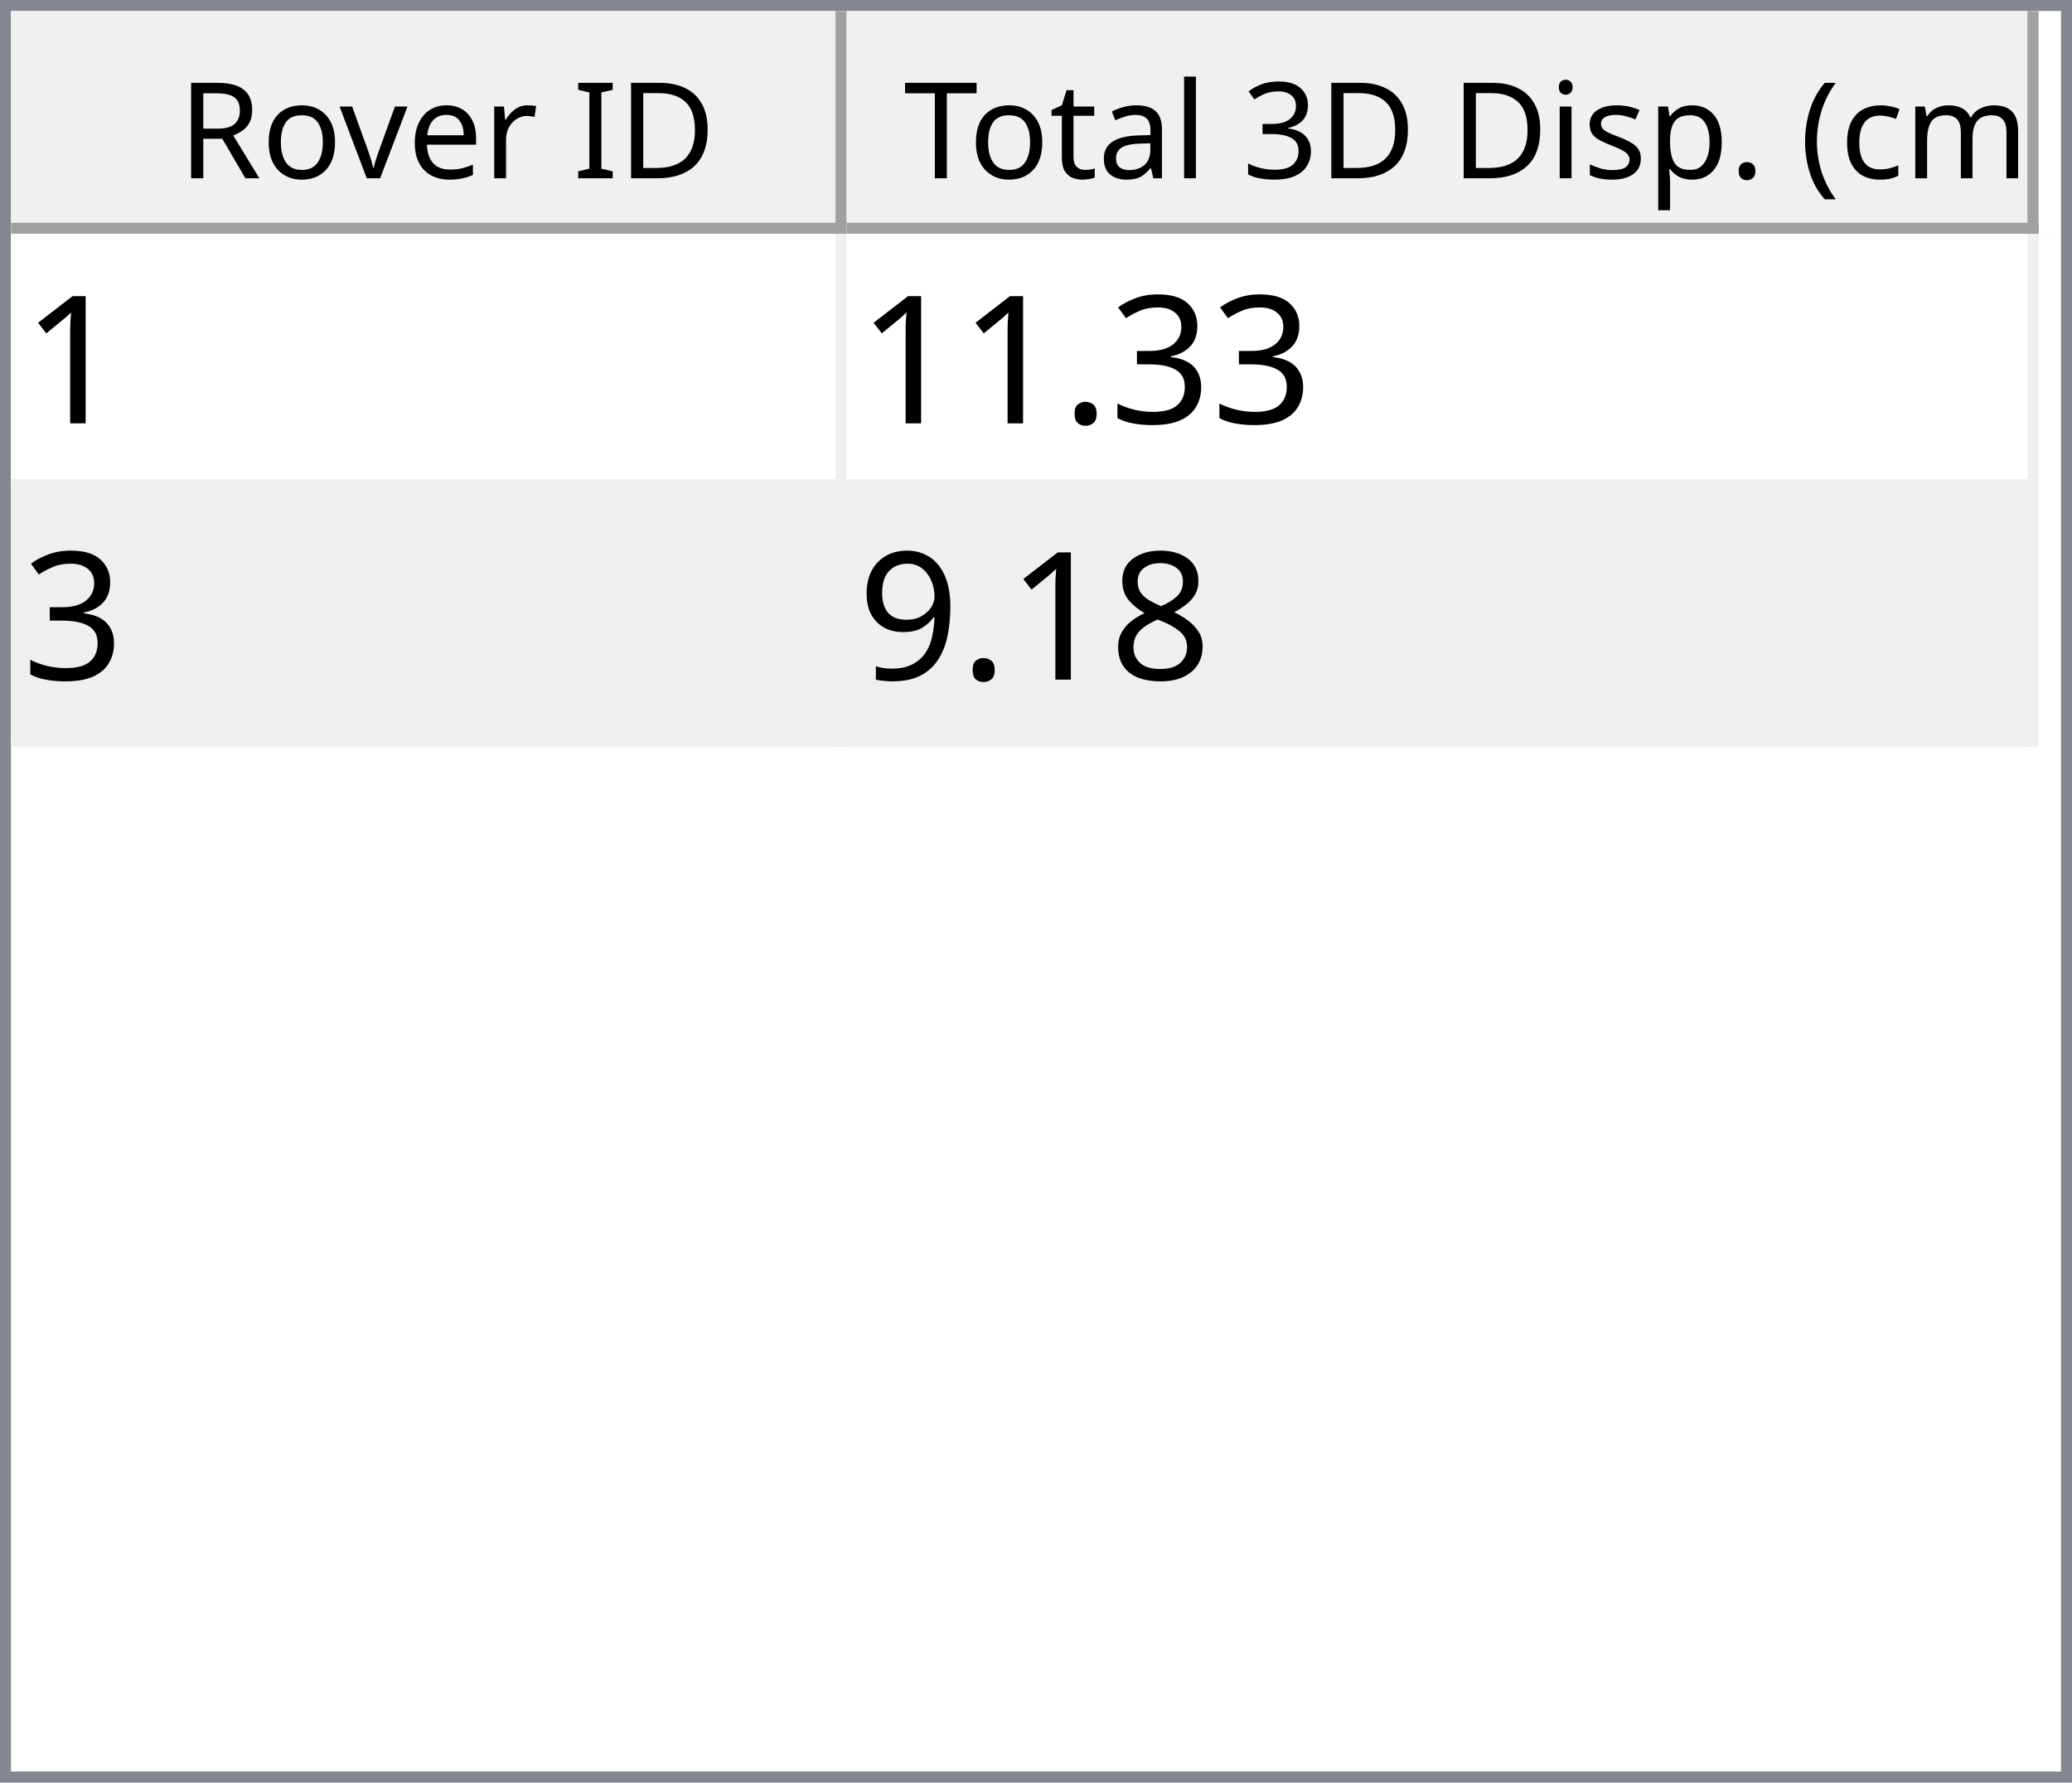
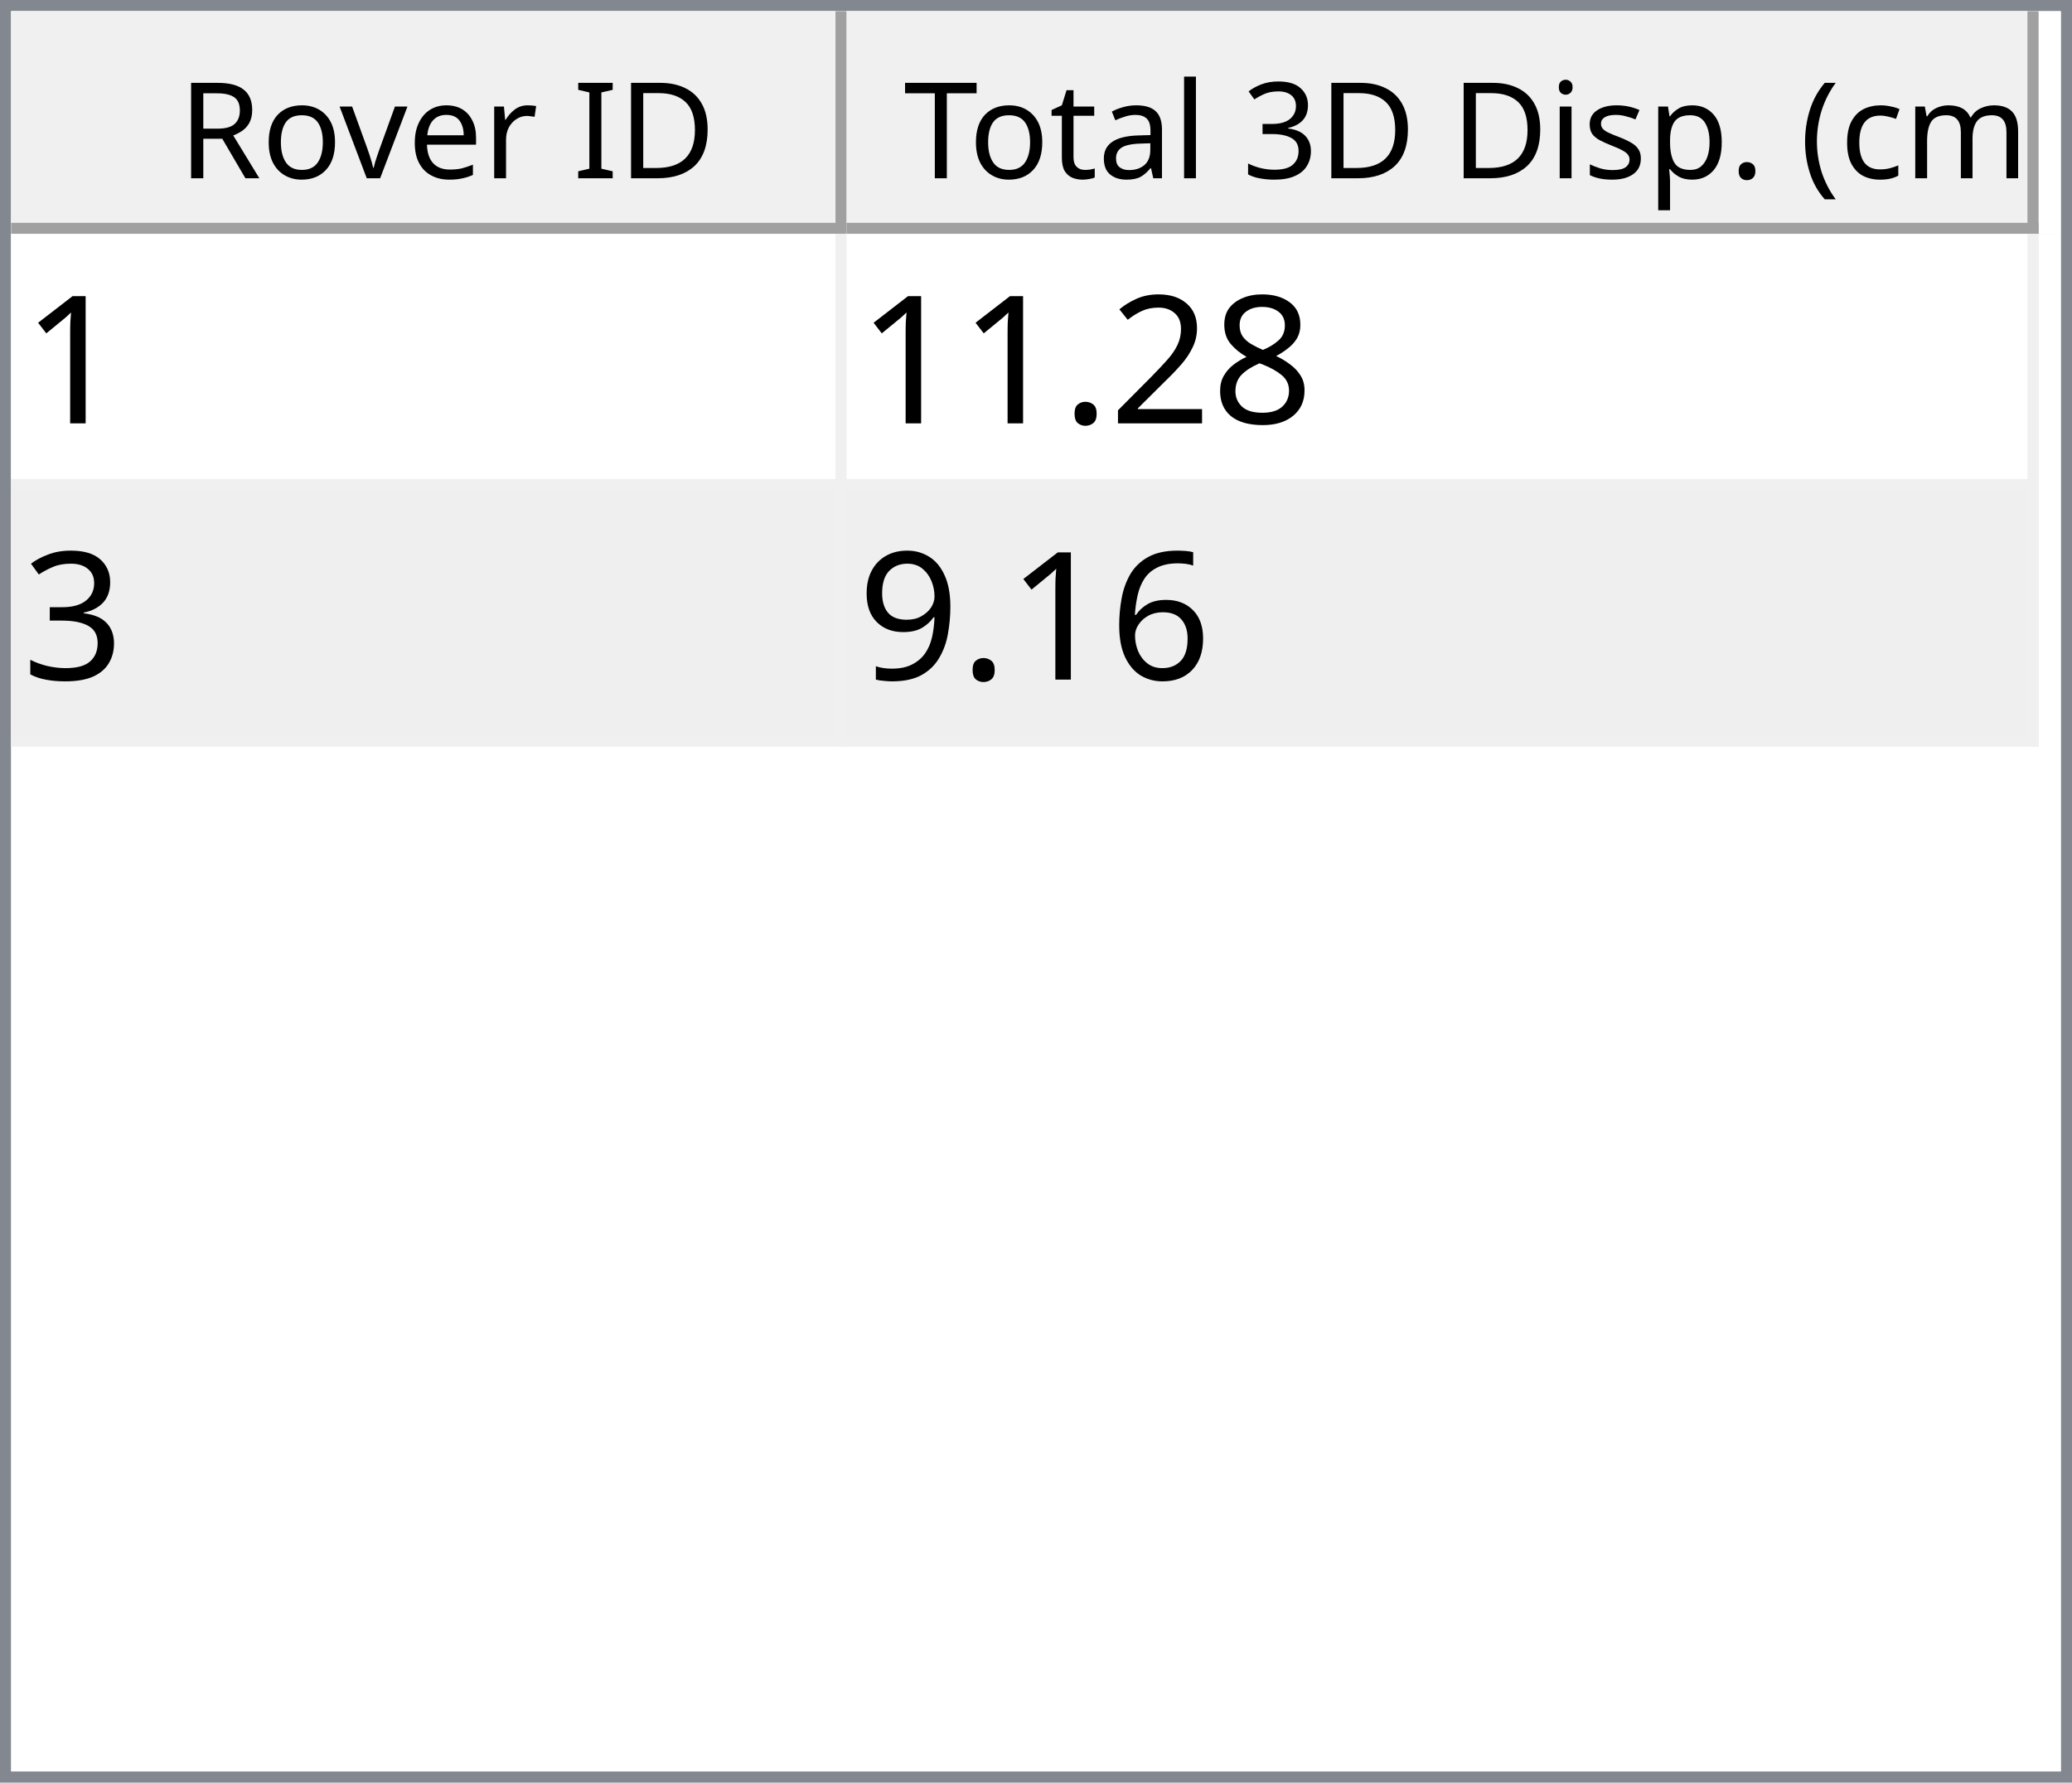
<svg xmlns="http://www.w3.org/2000/svg" style="fill-opacity:1; color-rendering:auto; color-interpolation:auto; text-rendering:auto; stroke:black; stroke-linecap:square; stroke-miterlimit:10; shape-rendering:auto; stroke-opacity:1; fill:black; stroke-dasharray:none; font-weight:normal; stroke-width:1; font-family:'Dialog'; font-style:normal; stroke-linejoin:miter; font-size:12px; stroke-dashoffset:0; image-rendering:auto;" width="186" height="160">
  <defs id="genericDefs" />
  <g>
    <defs id="defs1">
      <clipPath clipPathUnits="userSpaceOnUse" id="clipPath1">
        <path d="M0 0 L186 0 L186 160 L0 160 L0 0 Z" />
      </clipPath>
      <clipPath clipPathUnits="userSpaceOnUse" id="clipPath2">
        <path d="M0 0 L0 160 L186 160 L186 0 Z" />
      </clipPath>
      <clipPath clipPathUnits="userSpaceOnUse" id="clipPath3">
        <path d="M0 0 L0 20 L184 20 L184 0 Z" />
      </clipPath>
      <clipPath clipPathUnits="userSpaceOnUse" id="clipPath4">
        <path d="M0 0 L0 20 L75 20 L75 0 Z" />
      </clipPath>
      <clipPath clipPathUnits="userSpaceOnUse" id="clipPath5">
        <path d="M1 1 L1 19 L74 19 L74 1 Z" />
      </clipPath>
      <clipPath clipPathUnits="userSpaceOnUse" id="clipPath6">
        <path d="M0 0 L0 18 L73 18 L73 0 Z" />
      </clipPath>
      <clipPath clipPathUnits="userSpaceOnUse" id="clipPath7">
        <path d="M-0.5 -0.5 L-0.5 19.5 L74.5 19.5 L74.5 -0.5 Z" />
      </clipPath>
      <clipPath clipPathUnits="userSpaceOnUse" id="clipPath8">
        <path d="M0 0 L0 20 L107 20 L107 0 Z" />
      </clipPath>
      <clipPath clipPathUnits="userSpaceOnUse" id="clipPath9">
        <path d="M1 1 L1 19 L106 19 L106 1 Z" />
      </clipPath>
      <clipPath clipPathUnits="userSpaceOnUse" id="clipPath10">
        <path d="M0 0 L0 18 L105 18 L105 0 Z" />
      </clipPath>
      <clipPath clipPathUnits="userSpaceOnUse" id="clipPath11">
        <path d="M-0.5 -0.5 L-0.5 19.5 L106.5 19.5 L106.5 -0.5 Z" />
      </clipPath>
      <clipPath clipPathUnits="userSpaceOnUse" id="clipPath12">
        <path d="M0 0 L0 138 L184 138 L184 0 Z" />
      </clipPath>
      <clipPath clipPathUnits="userSpaceOnUse" id="clipPath13">
        <path d="M0 0 L0 46 L182 46 L182 0 Z" />
      </clipPath>
      <clipPath clipPathUnits="userSpaceOnUse" id="clipPath14">
        <path d="M-0.5 -0.5 L-0.5 45.5 L181.5 45.5 L181.5 -0.5 Z" />
      </clipPath>
      <clipPath clipPathUnits="userSpaceOnUse" id="clipPath15">
        <path d="M0 0 L0 22 L74 22 L74 0 Z" />
      </clipPath>
      <clipPath clipPathUnits="userSpaceOnUse" id="clipPath16">
        <path d="M0 0 L0 22 L106 22 L106 0 Z" />
      </clipPath>
      <font horiz-adv-x="64.551" id="font1">
        <font-face ascent="107.91" descent="25.098" units-per-em="100" style="font-style:normal; font-family:Segoe UI; font-weight:normal;" />
        <missing-glyph horiz-adv-x="64.551" d="M8.109 0 L8.109 68.266 L56.453 68.266 L56.453 0 L8.109 0 ZM15.328 7.234 L49.219 7.234 L49.219 61.031 L15.328 61.031 L15.328 7.234 Z" />
        <glyph unicode="D" horiz-adv-x="70.117" d="M9.188 0 L9.188 70.016 L28.516 70.016 Q65.531 70.016 65.531 35.891 Q65.531 19.672 55.25 9.836 Q44.969 0 27.734 0 L9.188 0 ZM17.391 62.594 L17.391 7.422 L27.828 7.422 Q41.609 7.422 49.273 14.797 Q56.938 22.172 56.938 35.688 Q56.938 62.594 28.328 62.594 L17.391 62.594 Z" />
        <glyph unicode="I" horiz-adv-x="26.611" d="M17.391 0 L9.188 0 L9.188 70.016 L17.391 70.016 L17.391 0 Z" />
        <glyph unicode=" " horiz-adv-x="27.393" d="" />
        <glyph unicode="r" horiz-adv-x="34.766" d="M34.188 41.891 Q32.078 43.5 28.125 43.5 Q23 43.5 19.555 38.672 Q16.109 33.844 16.109 25.484 L16.109 0 L8.109 0 L8.109 50 L16.109 50 L16.109 39.703 L16.312 39.703 Q18.016 44.969 21.531 47.922 Q25.047 50.875 29.391 50.875 Q32.516 50.875 34.188 50.203 L34.188 41.891 Z" />
        <glyph unicode="e" horiz-adv-x="52.295" d="M48.297 23 L12.984 23 Q13.188 14.656 17.484 10.109 Q21.781 5.562 29.297 5.562 Q37.75 5.562 44.828 11.141 L44.828 3.609 Q38.234 -1.172 27.391 -1.172 Q16.797 -1.172 10.742 5.641 Q4.688 12.453 4.688 24.812 Q4.688 36.469 11.305 43.82 Q17.922 51.172 27.734 51.172 Q37.547 51.172 42.922 44.828 Q48.297 38.484 48.297 27.203 L48.297 23 ZM40.094 29.781 Q40.047 36.719 36.75 40.578 Q33.453 44.438 27.594 44.438 Q21.922 44.438 17.969 40.383 Q14.016 36.328 13.094 29.781 L40.094 29.781 Z" />
        <glyph unicode="v" horiz-adv-x="47.9" d="M47.406 50 L27.484 0 L19.625 0 L0.688 50 L9.469 50 L22.172 13.672 Q23.578 9.672 23.922 6.688 L24.125 6.688 Q24.609 10.453 25.688 13.484 L38.969 50 L47.406 50 Z" />
        <glyph unicode="o" horiz-adv-x="58.594" d="M29 -1.172 Q17.922 -1.172 11.305 5.836 Q4.688 12.844 4.688 24.422 Q4.688 37.016 11.57 44.094 Q18.453 51.172 30.172 51.172 Q41.359 51.172 47.633 44.289 Q53.906 37.406 53.906 25.203 Q53.906 13.234 47.141 6.031 Q40.375 -1.172 29 -1.172 ZM29.594 44.438 Q21.875 44.438 17.383 39.188 Q12.891 33.938 12.891 24.703 Q12.891 15.828 17.43 10.695 Q21.969 5.562 29.594 5.562 Q37.359 5.562 41.531 10.594 Q45.703 15.625 45.703 24.906 Q45.703 34.281 41.531 39.359 Q37.359 44.438 29.594 44.438 Z" />
        <glyph unicode="R" horiz-adv-x="59.814" d="M59.375 0 L49.609 0 L37.891 19.625 Q36.281 22.359 34.766 24.289 Q33.25 26.219 31.664 27.438 Q30.078 28.656 28.25 29.219 Q26.422 29.781 24.125 29.781 L17.391 29.781 L17.391 0 L9.188 0 L9.188 70.016 L30.078 70.016 Q34.672 70.016 38.555 68.867 Q42.438 67.719 45.289 65.375 Q48.141 63.031 49.758 59.547 Q51.375 56.062 51.375 51.375 Q51.375 47.703 50.273 44.656 Q49.172 41.609 47.148 39.211 Q45.125 36.812 42.266 35.133 Q39.406 33.453 35.844 32.516 L35.844 32.328 Q37.594 31.547 38.891 30.547 Q40.188 29.547 41.359 28.18 Q42.531 26.812 43.68 25.078 Q44.828 23.344 46.234 21.047 L59.375 0 ZM17.391 62.594 L17.391 37.203 L28.516 37.203 Q31.594 37.203 34.203 38.133 Q36.812 39.062 38.719 40.797 Q40.625 42.531 41.703 45.047 Q42.781 47.562 42.781 50.688 Q42.781 56.297 39.141 59.445 Q35.5 62.594 28.609 62.594 L17.391 62.594 Z" />
        <glyph unicode=")" horiz-adv-x="30.176" d="M8.297 -15.922 L1.172 -15.922 Q16.406 2.344 16.406 26.812 Q16.406 51.469 1.078 70.016 L8.297 70.016 Q23.531 52.156 23.531 26.703 Q23.531 1.375 8.297 -15.922 Z" />
        <glyph unicode="m" horiz-adv-x="86.133" d="M79.109 0 L71.094 0 L71.094 28.719 Q71.094 37.016 68.531 40.727 Q65.969 44.438 59.906 44.438 Q54.781 44.438 51.195 39.75 Q47.609 35.062 47.609 28.516 L47.609 0 L39.594 0 L39.594 29.688 Q39.594 44.438 28.219 44.438 Q22.953 44.438 19.531 40.016 Q16.109 35.594 16.109 28.516 L16.109 0 L8.109 0 L8.109 50 L16.109 50 L16.109 42.094 L16.312 42.094 Q21.625 51.172 31.844 51.172 Q36.969 51.172 40.773 48.312 Q44.578 45.453 46 40.828 Q51.562 51.172 62.594 51.172 Q79.109 51.172 79.109 30.812 L79.109 0 Z" />
        <glyph unicode="c" horiz-adv-x="46.191" d="M42.188 2.297 Q36.422 -1.172 28.516 -1.172 Q17.828 -1.172 11.258 5.789 Q4.688 12.75 4.688 23.828 Q4.688 36.188 11.766 43.68 Q18.844 51.172 30.672 51.172 Q37.25 51.172 42.281 48.734 L42.281 40.531 Q36.719 44.438 30.375 44.438 Q22.703 44.438 17.797 38.945 Q12.891 33.453 12.891 24.516 Q12.891 15.719 17.508 10.641 Q22.125 5.562 29.891 5.562 Q36.422 5.562 42.188 9.906 L42.188 2.297 Z" />
        <glyph unicode="(" horiz-adv-x="30.176" d="M29.109 -15.922 L21.969 -15.922 Q6.844 1.375 6.844 26.703 Q6.844 52.156 21.969 70.016 L29.203 70.016 Q13.875 51.469 13.875 26.812 Q13.875 2.344 29.109 -15.922 Z" />
        <glyph unicode="." horiz-adv-x="21.68" d="M10.891 -1.078 Q8.641 -1.078 7.055 0.539 Q5.469 2.156 5.469 4.391 Q5.469 6.641 7.055 8.273 Q8.641 9.906 10.891 9.906 Q13.188 9.906 14.797 8.273 Q16.406 6.641 16.406 4.391 Q16.406 2.156 14.797 0.539 Q13.188 -1.078 10.891 -1.078 Z" />
        <glyph unicode="p" horiz-adv-x="58.789" d="M16.312 7.234 L16.109 7.234 L16.109 -23 L8.109 -23 L8.109 50 L16.109 50 L16.109 41.219 L16.312 41.219 Q22.219 51.172 33.594 51.172 Q43.266 51.172 48.688 44.461 Q54.109 37.75 54.109 26.469 Q54.109 13.922 48 6.375 Q41.891 -1.172 31.297 -1.172 Q21.578 -1.172 16.312 7.234 ZM16.109 27.391 L16.109 20.406 Q16.109 14.203 20.141 9.883 Q24.172 5.562 30.375 5.562 Q37.641 5.562 41.773 11.133 Q45.906 16.703 45.906 26.609 Q45.906 34.969 42.047 39.703 Q38.188 44.438 31.594 44.438 Q24.609 44.438 20.359 39.578 Q16.109 34.719 16.109 27.391 Z" />
        <glyph unicode="s" horiz-adv-x="42.432" d="M5.078 1.812 L5.078 10.406 Q11.625 5.562 19.484 5.562 Q30.031 5.562 30.031 12.594 Q30.031 14.594 29.125 15.992 Q28.219 17.391 26.68 18.461 Q25.141 19.531 23.07 20.383 Q21 21.234 18.609 22.172 Q15.281 23.484 12.766 24.828 Q10.25 26.172 8.57 27.859 Q6.891 29.547 6.031 31.695 Q5.172 33.844 5.172 36.719 Q5.172 40.234 6.789 42.945 Q8.406 45.656 11.086 47.484 Q13.766 49.312 17.211 50.242 Q20.656 51.172 24.312 51.172 Q30.812 51.172 35.938 48.922 L35.938 40.828 Q30.422 44.438 23.25 44.438 Q21 44.438 19.195 43.922 Q17.391 43.406 16.094 42.477 Q14.797 41.547 14.086 40.258 Q13.375 38.969 13.375 37.406 Q13.375 35.453 14.086 34.133 Q14.797 32.812 16.164 31.789 Q17.531 30.766 19.484 29.938 Q21.438 29.109 23.922 28.125 Q27.25 26.859 29.883 25.516 Q32.516 24.172 34.375 22.484 Q36.234 20.797 37.234 18.602 Q38.234 16.406 38.234 13.375 Q38.234 9.672 36.602 6.938 Q34.969 4.203 32.234 2.398 Q29.5 0.594 25.93 -0.289 Q22.359 -1.172 18.453 -1.172 Q10.75 -1.172 5.078 1.812 Z" />
        <glyph unicode="i" horiz-adv-x="24.219" d="M12.203 62.703 Q10.062 62.703 8.547 64.164 Q7.031 65.625 7.031 67.875 Q7.031 70.125 8.547 71.609 Q10.062 73.094 12.203 73.094 Q14.406 73.094 15.945 71.609 Q17.484 70.125 17.484 67.875 Q17.484 65.719 15.945 64.211 Q14.406 62.703 12.203 62.703 ZM16.109 0 L8.109 0 L8.109 50 L16.109 50 L16.109 0 Z" />
        <glyph unicode="3" horiz-adv-x="53.906" d="M46.531 19.828 Q46.531 15.094 44.75 11.211 Q42.969 7.328 39.719 4.57 Q36.469 1.812 31.93 0.297 Q27.391 -1.219 21.922 -1.219 Q11.922 -1.219 6 2.594 L6 11.188 Q13.094 5.609 22.219 5.609 Q25.875 5.609 28.828 6.539 Q31.781 7.469 33.906 9.227 Q36.031 10.984 37.18 13.477 Q38.328 15.969 38.328 19.094 Q38.328 32.812 18.797 32.812 L12.984 32.812 L12.984 39.594 L18.5 39.594 Q35.797 39.594 35.797 52.484 Q35.797 64.406 22.609 64.406 Q15.188 64.406 8.688 59.422 L8.688 67.188 Q15.375 71.188 24.609 71.188 Q29 71.188 32.57 69.969 Q36.141 68.75 38.68 66.555 Q41.219 64.359 42.609 61.281 Q44 58.203 44 54.5 Q44 40.672 30.031 36.719 L30.031 36.531 Q33.594 36.141 36.625 34.797 Q39.656 33.453 41.852 31.305 Q44.047 29.156 45.289 26.25 Q46.531 23.344 46.531 19.828 Z" />
        <glyph unicode="l" horiz-adv-x="24.219" d="M16.109 0 L8.109 0 L8.109 74.031 L16.109 74.031 L16.109 0 Z" />
        <glyph unicode="a" horiz-adv-x="50.879" d="M43.891 0 L35.891 0 L35.891 7.812 L35.688 7.812 Q30.469 -1.172 20.312 -1.172 Q12.844 -1.172 8.617 2.781 Q4.391 6.734 4.391 13.281 Q4.391 27.297 20.906 29.594 L35.891 31.688 Q35.891 44.438 25.594 44.438 Q16.547 44.438 9.281 38.281 L9.281 46.484 Q16.656 51.172 26.266 51.172 Q43.891 51.172 43.891 32.516 L43.891 0 ZM35.891 25.297 L23.828 23.641 Q18.266 22.859 15.43 20.875 Q12.594 18.891 12.594 13.875 Q12.594 10.203 15.211 7.883 Q17.828 5.562 22.172 5.562 Q28.125 5.562 32.008 9.742 Q35.891 13.922 35.891 20.312 L35.891 25.297 Z" />
        <glyph unicode="t" horiz-adv-x="33.887" d="M31.297 0.484 Q28.469 -1.078 23.828 -1.078 Q10.688 -1.078 10.688 13.578 L10.688 43.172 L2.094 43.172 L2.094 50 L10.688 50 L10.688 62.203 L18.703 64.797 L18.703 50 L31.297 50 L31.297 43.172 L18.703 43.172 L18.703 14.984 Q18.703 9.969 20.414 7.82 Q22.125 5.672 26.078 5.672 Q29.109 5.672 31.297 7.328 L31.297 0.484 Z" />
        <glyph unicode="T" horiz-adv-x="52.393" d="M50.594 62.594 L30.375 62.594 L30.375 0 L22.172 0 L22.172 62.594 L2 62.594 L2 70.016 L50.594 70.016 L50.594 62.594 Z" />
      </font>
      <font horiz-adv-x="75.0" id="font2">
        <font-face ascent="100.537" descent="21.973" units-per-em="100" style="font-style:normal; font-family:sans-serif; font-weight:normal;" />
        <missing-glyph horiz-adv-x="75.0" d="M12.5 0 L12.5 62.5 L62.5 62.5 L62.5 0 L12.5 0 ZM14.062 1.562 L60.938 1.562 L60.938 60.938 L14.062 60.938 L14.062 1.562 Z" />
        <glyph unicode="1" horiz-adv-x="55.615" d="M37.25 0 L28.469 0 L28.469 56 Q25.297 52.984 20.141 49.953 Q14.984 46.922 10.891 45.406 L10.891 53.906 Q18.266 57.375 23.781 62.305 Q29.297 67.234 31.594 71.875 L37.25 71.875 L37.25 0 Z" />
+         <glyph unicode="8" horiz-adv-x="55.615" d="M17.672 38.812 Q12.203 40.828 9.57 44.539 Q6.938 48.25 6.938 53.422 Q6.938 61.234 12.555 66.555 Q18.172 71.875 27.484 71.875 Q36.859 71.875 42.578 66.43 Q48.297 60.984 48.297 53.172 Q48.297 48.188 45.68 44.508 Q43.062 40.828 37.75 38.812 Q44.344 36.672 47.781 31.883 Q51.219 27.094 51.219 20.453 Q51.219 11.281 44.727 5.031 Q38.234 -1.219 27.641 -1.219 Q17.047 -1.219 10.547 5.055 Q4.047 11.328 4.047 20.703 Q4.047 27.688 7.594 32.398 Q11.141 37.109 17.672 38.812 ZM15.922 53.719 Q15.922 48.641 19.195 45.414 Q22.469 42.188 27.688 42.188 Q32.766 42.188 36.016 45.383 Q39.266 48.578 39.266 53.219 Q39.266 58.062 35.914 61.359 Q32.562 64.656 27.594 64.656 Q22.562 64.656 19.242 61.43 Q15.922 58.203 15.922 53.719 ZM13.094 20.656 Q13.094 16.891 14.875 13.375 Q16.656 9.859 20.172 7.93 Q23.688 6 27.734 6 Q34.031 6 38.133 10.055 Q42.234 14.109 42.234 20.359 Q42.234 26.703 38.016 30.859 Q33.797 35.016 27.438 35.016 Q21.234 35.016 17.164 30.914 Q13.094 26.812 13.094 20.656 Z" />
+         <glyph unicode="2" horiz-adv-x="55.615" d="M50.344 8.453 L50.344 0 L3.031 0 Q2.938 3.172 4.047 6.109 Q5.859 10.938 9.836 15.625 Q13.812 20.312 21.344 26.469 Q33.016 36.031 37.117 41.625 Q41.219 47.219 41.219 52.203 Q41.219 57.422 37.477 61.008 Q33.734 64.594 27.734 64.594 Q21.391 64.594 17.578 60.789 Q13.766 56.984 13.719 50.25 L4.688 51.172 Q5.609 61.281 11.664 66.578 Q17.719 71.875 27.938 71.875 Q38.234 71.875 44.242 66.164 Q50.25 60.453 50.25 52 Q50.25 47.703 48.492 43.555 Q46.734 39.406 42.656 34.812 Q38.578 30.219 29.109 22.219 Q21.188 15.578 18.945 13.211 Q16.703 10.844 15.234 8.453 L50.344 8.453 Z" />
+         <glyph unicode="." horiz-adv-x="27.783" d="M9.078 0 L9.078 10.016 L19.094 10.016 L19.094 0 L9.078 0 Z" />
        <glyph unicode="3" horiz-adv-x="55.615" d="M4.203 18.891 L12.984 20.062 Q14.5 12.594 18.141 9.297 Q21.781 6 27 6 Q33.203 6 37.477 10.297 Q41.75 14.594 41.75 20.953 Q41.75 27 37.797 30.93 Q33.844 34.859 27.734 34.859 Q25.25 34.859 21.531 33.891 L22.516 41.609 Q23.391 41.5 23.922 41.5 Q29.547 41.5 34.039 44.43 Q38.531 47.359 38.531 53.469 Q38.531 58.297 35.258 61.477 Q31.984 64.656 26.812 64.656 Q21.688 64.656 18.266 61.43 Q14.844 58.203 13.875 51.766 L5.078 53.328 Q6.688 62.156 12.398 67.016 Q18.109 71.875 26.609 71.875 Q32.469 71.875 37.398 69.359 Q42.328 66.844 44.945 62.5 Q47.562 58.156 47.562 53.266 Q47.562 48.641 45.07 44.828 Q42.578 41.016 37.703 38.766 Q44.047 37.312 47.562 32.695 Q51.078 28.078 51.078 21.141 Q51.078 11.766 44.242 5.25 Q37.406 -1.266 26.953 -1.266 Q17.531 -1.266 11.305 4.352 Q5.078 9.969 4.203 18.891 Z" />
-         <glyph unicode="." horiz-adv-x="27.783" d="M9.078 0 L9.078 10.016 L19.094 10.016 L19.094 0 L9.078 0 Z" />
-         <glyph unicode="8" horiz-adv-x="55.615" d="M17.672 38.812 Q12.203 40.828 9.57 44.539 Q6.938 48.25 6.938 53.422 Q6.938 61.234 12.555 66.555 Q18.172 71.875 27.484 71.875 Q36.859 71.875 42.578 66.43 Q48.297 60.984 48.297 53.172 Q48.297 48.188 45.68 44.508 Q43.062 40.828 37.75 38.812 Q44.344 36.672 47.781 31.883 Q51.219 27.094 51.219 20.453 Q51.219 11.281 44.727 5.031 Q38.234 -1.219 27.641 -1.219 Q17.047 -1.219 10.547 5.055 Q4.047 11.328 4.047 20.703 Q4.047 27.688 7.594 32.398 Q11.141 37.109 17.672 38.812 ZM15.922 53.719 Q15.922 48.641 19.195 45.414 Q22.469 42.188 27.688 42.188 Q32.766 42.188 36.016 45.383 Q39.266 48.578 39.266 53.219 Q39.266 58.062 35.914 61.359 Q32.562 64.656 27.594 64.656 Q22.562 64.656 19.242 61.43 Q15.922 58.203 15.922 53.719 ZM13.094 20.656 Q13.094 16.891 14.875 13.375 Q16.656 9.859 20.172 7.93 Q23.688 6 27.734 6 Q34.031 6 38.133 10.055 Q42.234 14.109 42.234 20.359 Q42.234 26.703 38.016 30.859 Q33.797 35.016 27.438 35.016 Q21.234 35.016 17.164 30.914 Q13.094 26.812 13.094 20.656 Z" />
+         <glyph unicode="6" horiz-adv-x="55.615" d="M49.75 54.047 L41.016 53.375 Q39.844 58.547 37.703 60.891 Q34.125 64.656 28.906 64.656 Q24.703 64.656 21.531 62.312 Q17.391 59.281 14.992 53.469 Q12.594 47.656 12.5 36.922 Q15.672 41.75 20.266 44.094 Q24.859 46.438 29.891 46.438 Q38.672 46.438 44.852 39.969 Q51.031 33.5 51.031 23.25 Q51.031 16.5 48.125 10.719 Q45.219 4.938 40.141 1.859 Q35.062 -1.219 28.609 -1.219 Q17.625 -1.219 10.695 6.859 Q3.766 14.938 3.766 33.5 Q3.766 54.25 11.422 63.672 Q18.109 71.875 29.438 71.875 Q37.891 71.875 43.289 67.141 Q48.688 62.406 49.75 54.047 ZM13.875 23.188 Q13.875 18.656 15.797 14.508 Q17.719 10.359 21.188 8.18 Q24.656 6 28.469 6 Q34.031 6 38.039 10.492 Q42.047 14.984 42.047 22.703 Q42.047 30.125 38.086 34.398 Q34.125 38.672 28.125 38.672 Q22.172 38.672 18.023 34.398 Q13.875 30.125 13.875 23.188 Z" />
        <glyph unicode="9" horiz-adv-x="55.615" d="M5.469 16.547 L13.922 17.328 Q14.984 11.375 18.016 8.688 Q21.047 6 25.781 6 Q29.828 6 32.883 7.859 Q35.938 9.719 37.891 12.82 Q39.844 15.922 41.164 21.195 Q42.484 26.469 42.484 31.938 Q42.484 32.516 42.438 33.688 Q39.797 29.5 35.234 26.883 Q30.672 24.266 25.344 24.266 Q16.453 24.266 10.305 30.711 Q4.156 37.156 4.156 47.703 Q4.156 58.594 10.578 65.234 Q17 71.875 26.656 71.875 Q33.641 71.875 39.43 68.117 Q45.219 64.359 48.219 57.398 Q51.219 50.438 51.219 37.25 Q51.219 23.531 48.242 15.406 Q45.266 7.281 39.383 3.031 Q33.5 -1.219 25.594 -1.219 Q17.188 -1.219 11.867 3.445 Q6.547 8.109 5.469 16.547 ZM41.453 48.141 Q41.453 55.719 37.43 60.156 Q33.406 64.594 27.734 64.594 Q21.875 64.594 17.531 59.812 Q13.188 55.031 13.188 47.406 Q13.188 40.578 17.312 36.305 Q21.438 32.031 27.484 32.031 Q33.594 32.031 37.523 36.305 Q41.453 40.578 41.453 48.141 Z" />
      </font>
    </defs>
    <g style="fill:white; stroke:white;">
      <rect x="0" y="0" width="186" style="clip-path:url(#clipPath1); stroke:none;" height="160" />
    </g>
    <g style="fill:white; text-rendering:optimizeSpeed; color-rendering:optimizeSpeed; image-rendering:optimizeSpeed; shape-rendering:crispEdges; stroke:white; color-interpolation:sRGB;">
      <rect x="0" width="186" height="160" y="0" style="stroke:none;" />
      <path style="stroke:none;" d="M0 160 L186 160 L186 0 L0 0 Z" />
    </g>
    <g style="fill:rgb(240,240,240); font-family:'Segoe UI'; stroke:rgb(240,240,240);">
      <rect x="0" y="0" width="186" style="clip-path:url(#clipPath2); stroke:none;" height="160" />
    </g>
    <g style="fill:rgb(130,135,144); font-family:'Segoe UI'; stroke:rgb(130,135,144);">
      <path d="M0 0 L186 0 L186 160 L0 160 L0 0 ZM1 1 L185 1 L185 159 L1 159 L1 1 Z" style="fill-rule:evenodd; clip-path:url(#clipPath2); stroke:none;" />
    </g>
    <g style="fill:white; font-family:'Segoe UI'; stroke:white;" transform="translate(1,1)">
      <rect x="0" y="0" width="184" style="clip-path:url(#clipPath3); stroke:none;" height="20" />
    </g>
    <g style="fill:rgb(240,240,240); font-family:'Segoe UI'; stroke:rgb(240,240,240);" transform="translate(1,1)">
      <rect x="0" y="0" width="75" style="clip-path:url(#clipPath4); stroke:none;" height="20" />
    </g>
    <g style="font-family:'Segoe UI';" transform="translate(2,2)">
      <text x="14" xml:space="preserve" y="14" style="clip-path:url(#clipPath6); stroke:none;">Rover ID</text>
    </g>
    <g style="fill:rgb(160,160,160); font-family:'Segoe UI'; stroke:rgb(160,160,160); stroke-linejoin:bevel;" transform="translate(1.5,1.5)">
      <line x1="74" x2="74" y1="0" style="fill:none; clip-path:url(#clipPath7);" y2="19" />
    </g>
    <g style="fill:rgb(160,160,160); font-family:'Segoe UI'; stroke:rgb(160,160,160); stroke-linejoin:bevel;" transform="matrix(1,0,0,1,1,1) translate(0.5,0.5)">
      <line x1="0" x2="74" y1="19" style="fill:none; clip-path:url(#clipPath7);" y2="19" />
    </g>
    <g style="fill:rgb(240,240,240); font-family:'Segoe UI'; stroke:rgb(240,240,240);" transform="translate(76,1)">
      <rect x="0" y="0" width="107" style="clip-path:url(#clipPath8); stroke:none;" height="20" />
    </g>
    <g style="font-family:'Segoe UI';" transform="translate(77,2)">
      <text x="1" xml:space="preserve" y="14" style="clip-path:url(#clipPath10); stroke:none;"> Total 3D Disp. (cm)</text>
    </g>
    <g style="fill:rgb(160,160,160); font-family:'Segoe UI'; stroke:rgb(160,160,160); stroke-linejoin:bevel;" transform="translate(76.5,1.5)">
      <line x1="106" x2="106" y1="0" style="fill:none; clip-path:url(#clipPath11);" y2="19" />
    </g>
    <g style="fill:rgb(160,160,160); font-family:'Segoe UI'; stroke:rgb(160,160,160); stroke-linejoin:bevel;" transform="matrix(1,0,0,1,76,1) translate(0.5,0.5)">
      <line x1="0" x2="106" y1="19" style="fill:none; clip-path:url(#clipPath11);" y2="19" />
    </g>
    <g style="fill:white; font-family:'Segoe UI'; stroke:white;" transform="translate(1,21)">
      <rect x="0" y="0" width="184" style="clip-path:url(#clipPath12); stroke:none;" height="138" />
    </g>
    <g style="fill:rgb(240,240,240); font-size:16px; font-family:sans-serif; stroke:rgb(240,240,240);" transform="translate(1,21)">
      <rect x="0" y="0" width="182" style="clip-path:url(#clipPath13); stroke:none;" height="46" />
      <line transform="translate(0.5,0.5)" x1="0" x2="181" y1="22" style="clip-path:url(#clipPath14); fill:none; stroke-linejoin:bevel;" y2="22" />
    </g>
    <g transform="matrix(1,0,0,1,1,21) translate(0.5,0.5)" style="fill:rgb(240,240,240); font-size:16px; font-family:sans-serif; stroke:rgb(240,240,240); stroke-linejoin:bevel;">
      <line x1="0" x2="181" y1="45" style="fill:none; clip-path:url(#clipPath14);" y2="45" />
    </g>
    <g transform="matrix(1,0,0,1,1,21) translate(0.5,0.5)" style="fill:rgb(240,240,240); font-size:16px; font-family:sans-serif; stroke:rgb(240,240,240); stroke-linejoin:bevel;">
      <line x1="74" x2="74" y1="0" style="fill:none; clip-path:url(#clipPath14);" y2="45" />
    </g>
    <g transform="matrix(1,0,0,1,1,21) translate(0.5,0.5)" style="fill:rgb(240,240,240); font-size:16px; font-family:sans-serif; stroke:rgb(240,240,240); stroke-linejoin:bevel;">
      <line x1="181" x2="181" y1="0" style="fill:none; clip-path:url(#clipPath14);" y2="45" />
    </g>
    <g style="fill:white; font-size:16px; font-family:sans-serif; stroke:white;" transform="matrix(1,0,0,1,1,21)">
      <rect x="0" y="0" width="74" style="clip-path:url(#clipPath15); stroke:none;" height="22" />
      <text x="1" y="17" style="fill:black; clip-path:url(#clipPath15); stroke:none;" xml:space="preserve">1</text>
    </g>
    <g style="fill:white; font-size:16px; font-family:sans-serif; stroke:white;" transform="matrix(1,0,0,1,1,21) translate(75,0)">
      <rect x="0" y="0" width="106" style="clip-path:url(#clipPath16); stroke:none;" height="22" />
-       <text x="1" y="17" style="fill:black; clip-path:url(#clipPath16); stroke:none;" xml:space="preserve">11.33</text>
+       <text x="1" y="17" style="fill:black; clip-path:url(#clipPath16); stroke:none;" xml:space="preserve">11.28</text>
    </g>
    <g style="fill:rgb(239,239,239); font-size:16px; font-family:sans-serif; stroke:rgb(239,239,239);" transform="matrix(1,0,0,1,1,21) translate(0,23)">
      <rect x="0" y="0" width="74" style="clip-path:url(#clipPath15); stroke:none;" height="22" />
      <text x="1" y="17" style="fill:black; clip-path:url(#clipPath15); stroke:none;" xml:space="preserve">3</text>
    </g>
    <g style="fill:rgb(239,239,239); font-size:16px; font-family:sans-serif; stroke:rgb(239,239,239);" transform="matrix(1,0,0,1,1,21) translate(75,23)">
      <rect x="0" y="0" width="106" style="clip-path:url(#clipPath16); stroke:none;" height="22" />
-       <text x="1" y="17" style="fill:black; clip-path:url(#clipPath16); stroke:none;" xml:space="preserve">9.18</text>
+       <text x="1" y="17" style="fill:black; clip-path:url(#clipPath16); stroke:none;" xml:space="preserve">9.16</text>
    </g>
  </g>
</svg>
